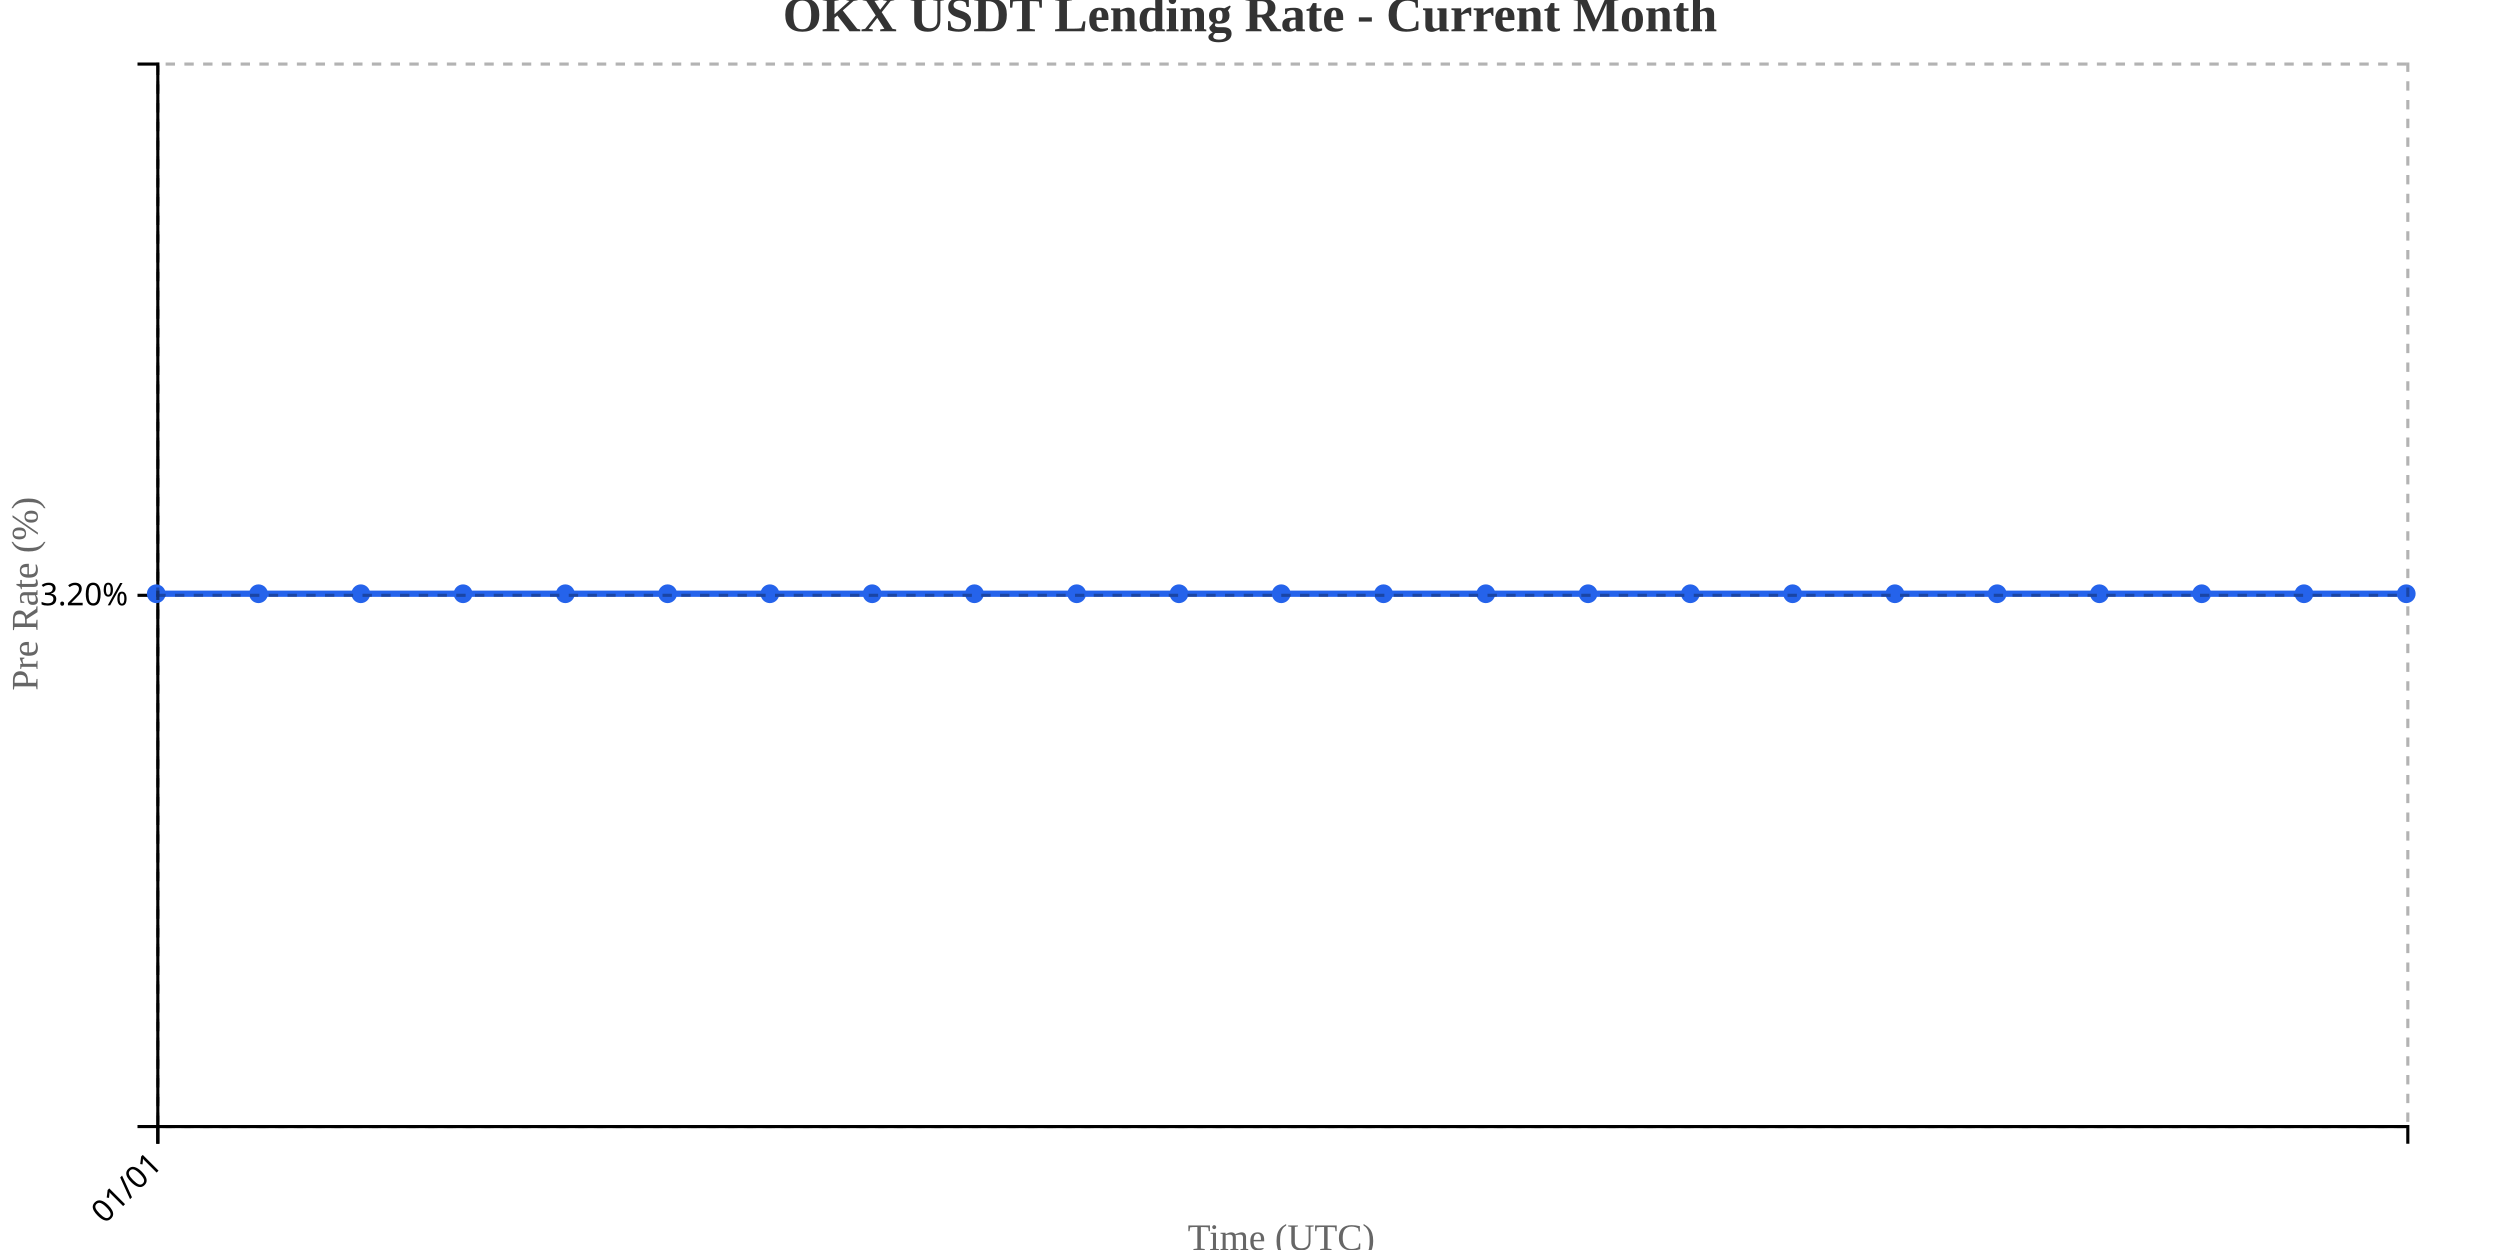
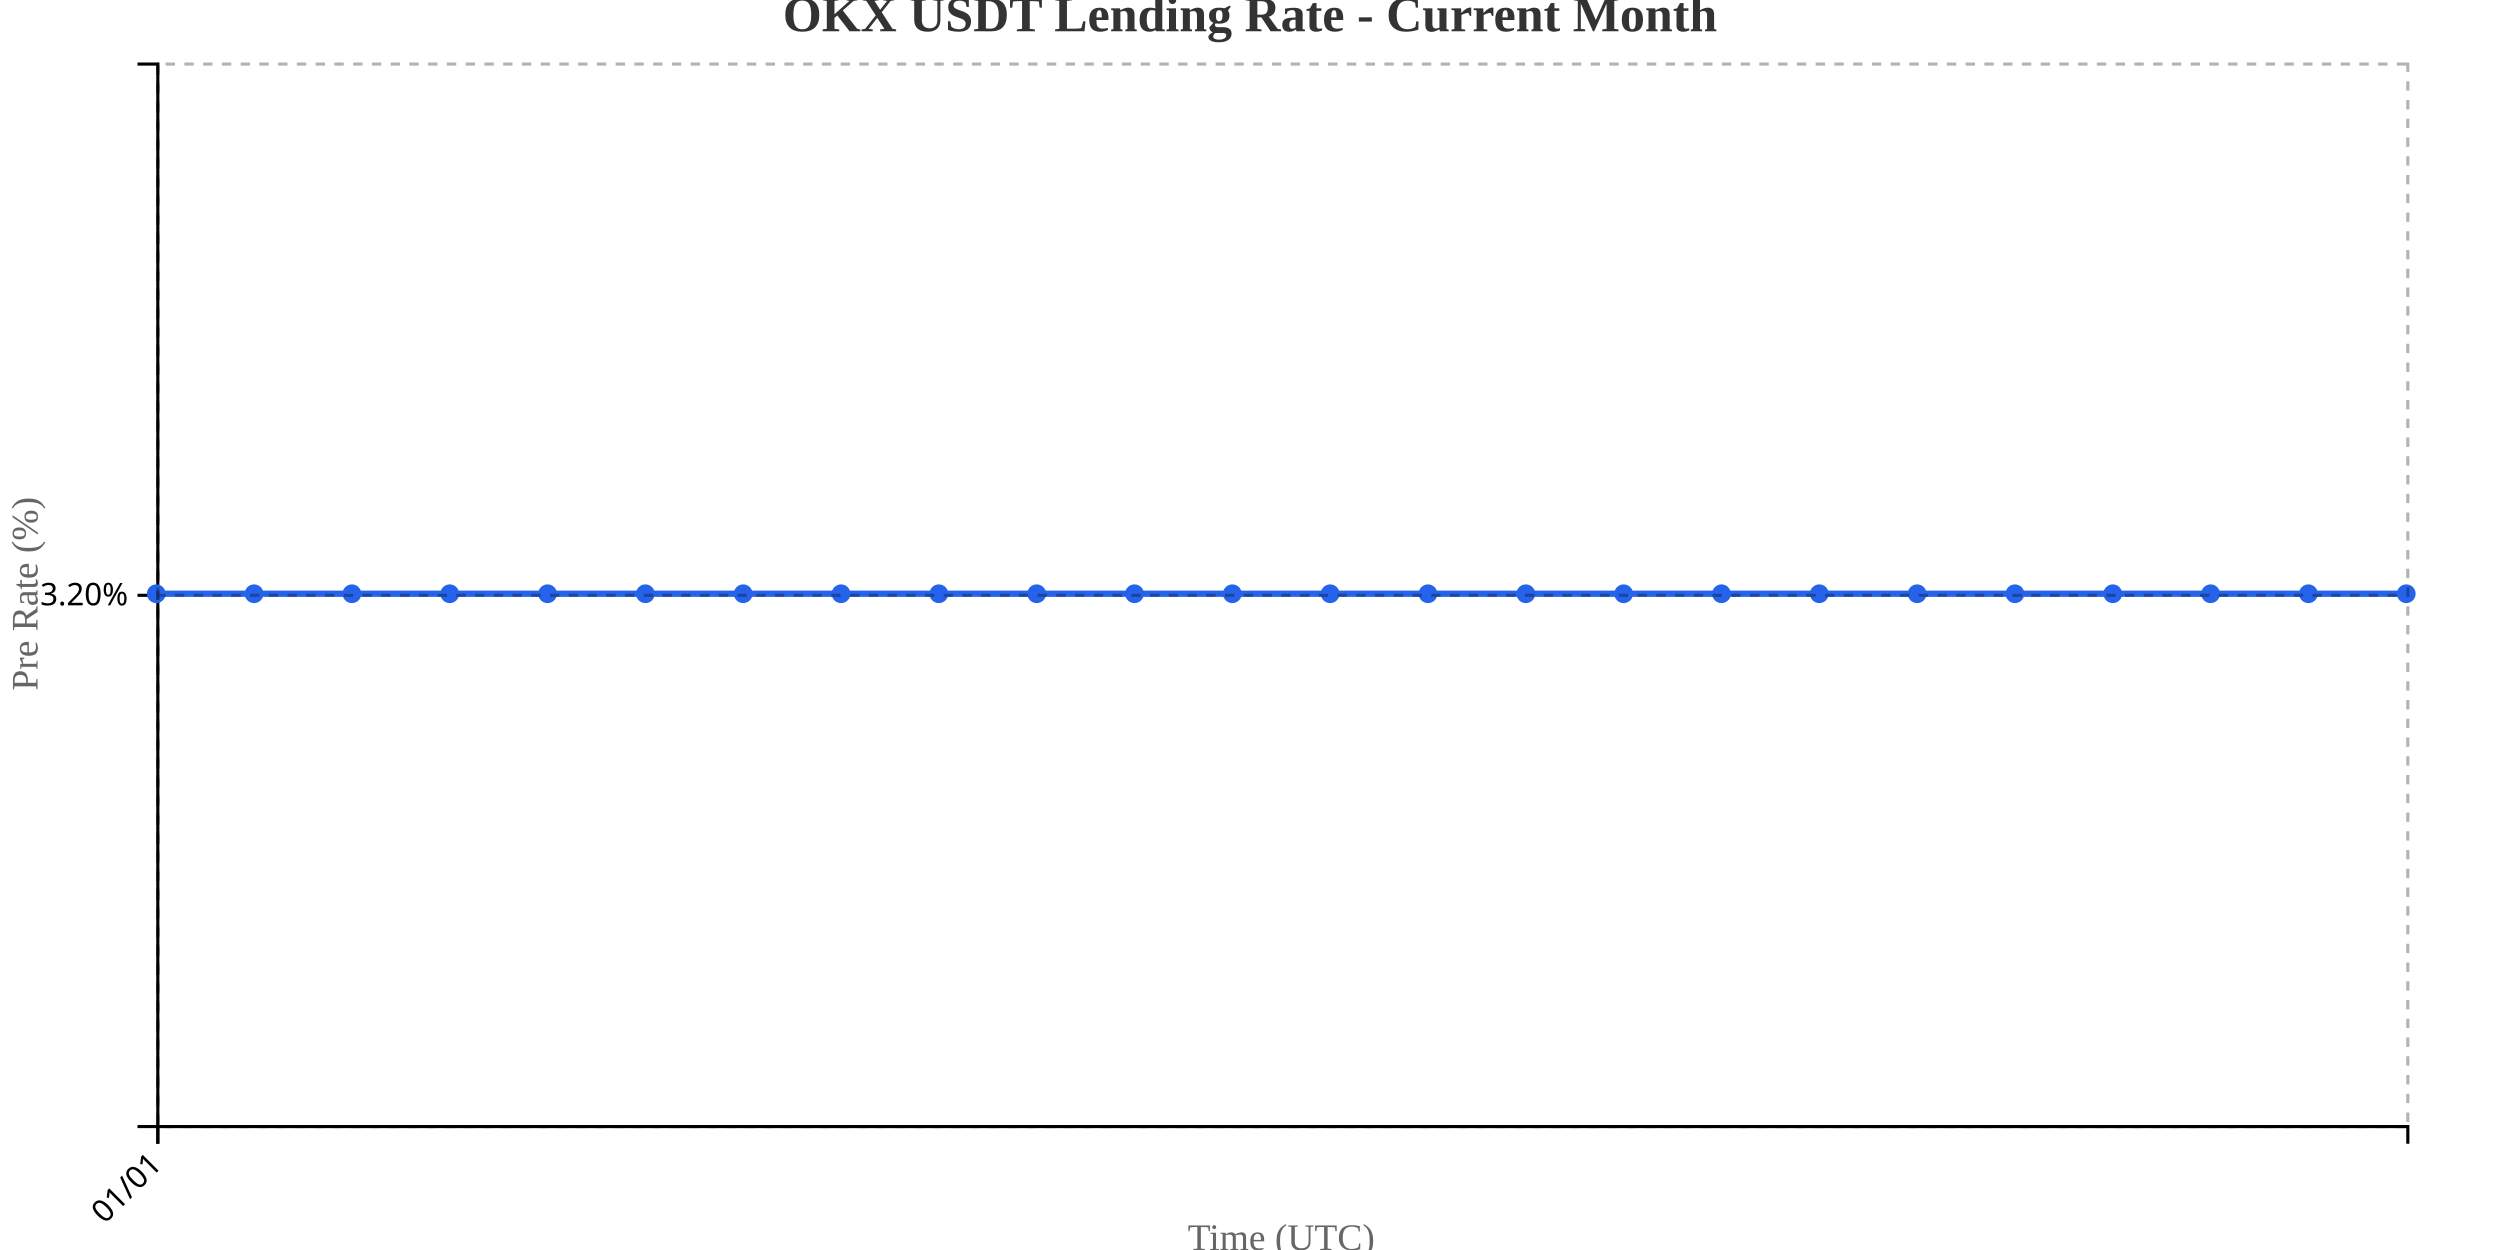
<svg xmlns="http://www.w3.org/2000/svg" width="800" height="400">
  <g transform="translate(50,20)">
    <g transform="translate(0,340)" fill="none" font-size="10" font-family="sans-serif" text-anchor="middle">
      <path class="domain" stroke="currentColor" d="M0.5,6V0.5H720.5V6" />
      <g class="tick" opacity="1" transform="translate(0.5,0)">
        <line stroke="currentColor" y2="6" />
        <text fill="currentColor" y="9" dy=".15em" style="text-anchor: end;" dx="-.8em" transform="rotate(-45)">01/01</text>
      </g>
    </g>
    <g fill="none" font-size="10" font-family="sans-serif" text-anchor="end">
      <path class="domain" stroke="currentColor" d="M-6,340.5H0.5V0.5H-6" />
      <g class="tick" opacity="1" transform="translate(0,170.5)">
        <line stroke="currentColor" x2="-6" />
        <text fill="currentColor" x="-9" dy="0.32em">3.20%</text>
      </g>
    </g>
    <text transform="rotate(-90)" y="-50" x="-170" dy="1em" style="text-anchor: middle; font-size: 12px; fill: #666;">Pre Rate (%)</text>
    <text transform="translate(360, 380)" style="text-anchor: middle; font-size: 12px; fill: #666;">Time (UTC)</text>
-     <path fill="none" stroke="#2563eb" stroke-width="2" d="M0,170C10.909,170,21.818,170,32.727,170C43.636,170,54.545,170,65.455,170C76.364,170,87.273,170,98.182,170C109.091,170,120,170,130.909,170C141.818,170,152.727,170,163.636,170C174.545,170,185.455,170,196.364,170C207.273,170,218.182,170,229.091,170C240,170,250.909,170,261.818,170C272.727,170,283.636,170,294.545,170C305.455,170,316.364,170,327.273,170C338.182,170,349.091,170,360,170C370.909,170,381.818,170,392.727,170C403.636,170,414.545,170,425.455,170C436.364,170,447.273,170,458.182,170C469.091,170,480,170,490.909,170C501.818,170,512.727,170,523.636,170C534.545,170,545.455,170,556.364,170C567.273,170,578.182,170,589.091,170C600,170,610.909,170,621.818,170C632.727,170,643.636,170,654.545,170C665.455,170,676.364,170,687.273,170C698.182,170,709.091,170,720,170" />
+     <path fill="none" stroke="#2563eb" stroke-width="2" d="M0,170C10.435,170,20.87,170,31.304,170C41.739,170,52.174,170,62.609,170C73.043,170,83.478,170,93.913,170C104.348,170,114.783,170,125.217,170C135.652,170,146.087,170,156.522,170C166.957,170,177.391,170,187.826,170C198.261,170,208.696,170,219.13,170C229.565,170,240,170,250.435,170C260.87,170,271.304,170,281.739,170C292.174,170,302.609,170,313.043,170C323.478,170,333.913,170,344.348,170C354.783,170,365.217,170,375.652,170C386.087,170,396.522,170,406.957,170C417.391,170,427.826,170,438.261,170C448.696,170,459.13,170,469.565,170C480,170,490.435,170,500.87,170C511.304,170,521.739,170,532.174,170C542.609,170,553.043,170,563.478,170C573.913,170,584.348,170,594.783,170C605.217,170,615.652,170,626.087,170C636.522,170,646.957,170,657.391,170C667.826,170,678.261,170,688.696,170C699.13,170,709.565,170,720,170" />
    <circle class="dot" cx="0" cy="170" r="3" fill="#2563eb" />
-     <circle class="dot" cx="32.727" cy="170" r="3" fill="#2563eb" />
-     <circle class="dot" cx="65.455" cy="170" r="3" fill="#2563eb" />
-     <circle class="dot" cx="98.182" cy="170" r="3" fill="#2563eb" />
-     <circle class="dot" cx="130.909" cy="170" r="3" fill="#2563eb" />
-     <circle class="dot" cx="163.636" cy="170" r="3" fill="#2563eb" />
-     <circle class="dot" cx="196.364" cy="170" r="3" fill="#2563eb" />
-     <circle class="dot" cx="229.091" cy="170" r="3" fill="#2563eb" />
-     <circle class="dot" cx="261.818" cy="170" r="3" fill="#2563eb" />
-     <circle class="dot" cx="294.545" cy="170" r="3" fill="#2563eb" />
-     <circle class="dot" cx="327.273" cy="170" r="3" fill="#2563eb" />
-     <circle class="dot" cx="360" cy="170" r="3" fill="#2563eb" />
-     <circle class="dot" cx="392.727" cy="170" r="3" fill="#2563eb" />
-     <circle class="dot" cx="425.455" cy="170" r="3" fill="#2563eb" />
-     <circle class="dot" cx="458.182" cy="170" r="3" fill="#2563eb" />
-     <circle class="dot" cx="490.909" cy="170" r="3" fill="#2563eb" />
-     <circle class="dot" cx="523.636" cy="170" r="3" fill="#2563eb" />
-     <circle class="dot" cx="556.364" cy="170" r="3" fill="#2563eb" />
-     <circle class="dot" cx="589.091" cy="170" r="3" fill="#2563eb" />
-     <circle class="dot" cx="621.818" cy="170" r="3" fill="#2563eb" />
-     <circle class="dot" cx="654.545" cy="170" r="3" fill="#2563eb" />
-     <circle class="dot" cx="687.273" cy="170" r="3" fill="#2563eb" />
+     <circle class="dot" cx="31.304" cy="170" r="3" fill="#2563eb" />
+     <circle class="dot" cx="62.609" cy="170" r="3" fill="#2563eb" />
+     <circle class="dot" cx="93.913" cy="170" r="3" fill="#2563eb" />
+     <circle class="dot" cx="125.217" cy="170" r="3" fill="#2563eb" />
+     <circle class="dot" cx="156.522" cy="170" r="3" fill="#2563eb" />
+     <circle class="dot" cx="187.826" cy="170" r="3" fill="#2563eb" />
+     <circle class="dot" cx="219.13" cy="170" r="3" fill="#2563eb" />
+     <circle class="dot" cx="250.435" cy="170" r="3" fill="#2563eb" />
+     <circle class="dot" cx="281.739" cy="170" r="3" fill="#2563eb" />
+     <circle class="dot" cx="313.043" cy="170" r="3" fill="#2563eb" />
+     <circle class="dot" cx="344.348" cy="170" r="3" fill="#2563eb" />
+     <circle class="dot" cx="375.652" cy="170" r="3" fill="#2563eb" />
+     <circle class="dot" cx="406.957" cy="170" r="3" fill="#2563eb" />
+     <circle class="dot" cx="438.261" cy="170" r="3" fill="#2563eb" />
+     <circle class="dot" cx="469.565" cy="170" r="3" fill="#2563eb" />
+     <circle class="dot" cx="500.87" cy="170" r="3" fill="#2563eb" />
+     <circle class="dot" cx="532.174" cy="170" r="3" fill="#2563eb" />
+     <circle class="dot" cx="563.478" cy="170" r="3" fill="#2563eb" />
+     <circle class="dot" cx="594.783" cy="170" r="3" fill="#2563eb" />
+     <circle class="dot" cx="626.087" cy="170" r="3" fill="#2563eb" />
+     <circle class="dot" cx="657.391" cy="170" r="3" fill="#2563eb" />
+     <circle class="dot" cx="688.696" cy="170" r="3" fill="#2563eb" />
    <circle class="dot" cx="720" cy="170" r="3" fill="#2563eb" />
    <g class="grid" transform="translate(0,340)" fill="none" font-size="10" font-family="sans-serif" text-anchor="middle" style="stroke-dasharray: 3,3; opacity: 0.3;">
      <path class="domain" stroke="currentColor" d="M0.5,-340V0.5H720.5V-340" />
      <g class="tick" opacity="1" transform="translate(0.5,0)">
        <line stroke="currentColor" y2="-340" />
        <text fill="currentColor" y="3" dy="0.71em" />
      </g>
    </g>
    <g class="grid" fill="none" font-size="10" font-family="sans-serif" text-anchor="end" style="stroke-dasharray: 3,3; opacity: 0.3;">
      <path class="domain" stroke="currentColor" d="M720,340.5H0.5V0.5H720" />
      <g class="tick" opacity="1" transform="translate(0,170.5)">
        <line stroke="currentColor" x2="720" />
        <text fill="currentColor" x="-3" dy="0.32em" />
      </g>
    </g>
  </g>
  <text x="400" y="10" text-anchor="middle" style="font-size: 16px; font-weight: bold; fill: #333;">OKX USDT Lending Rate - Current Month</text>
</svg>
